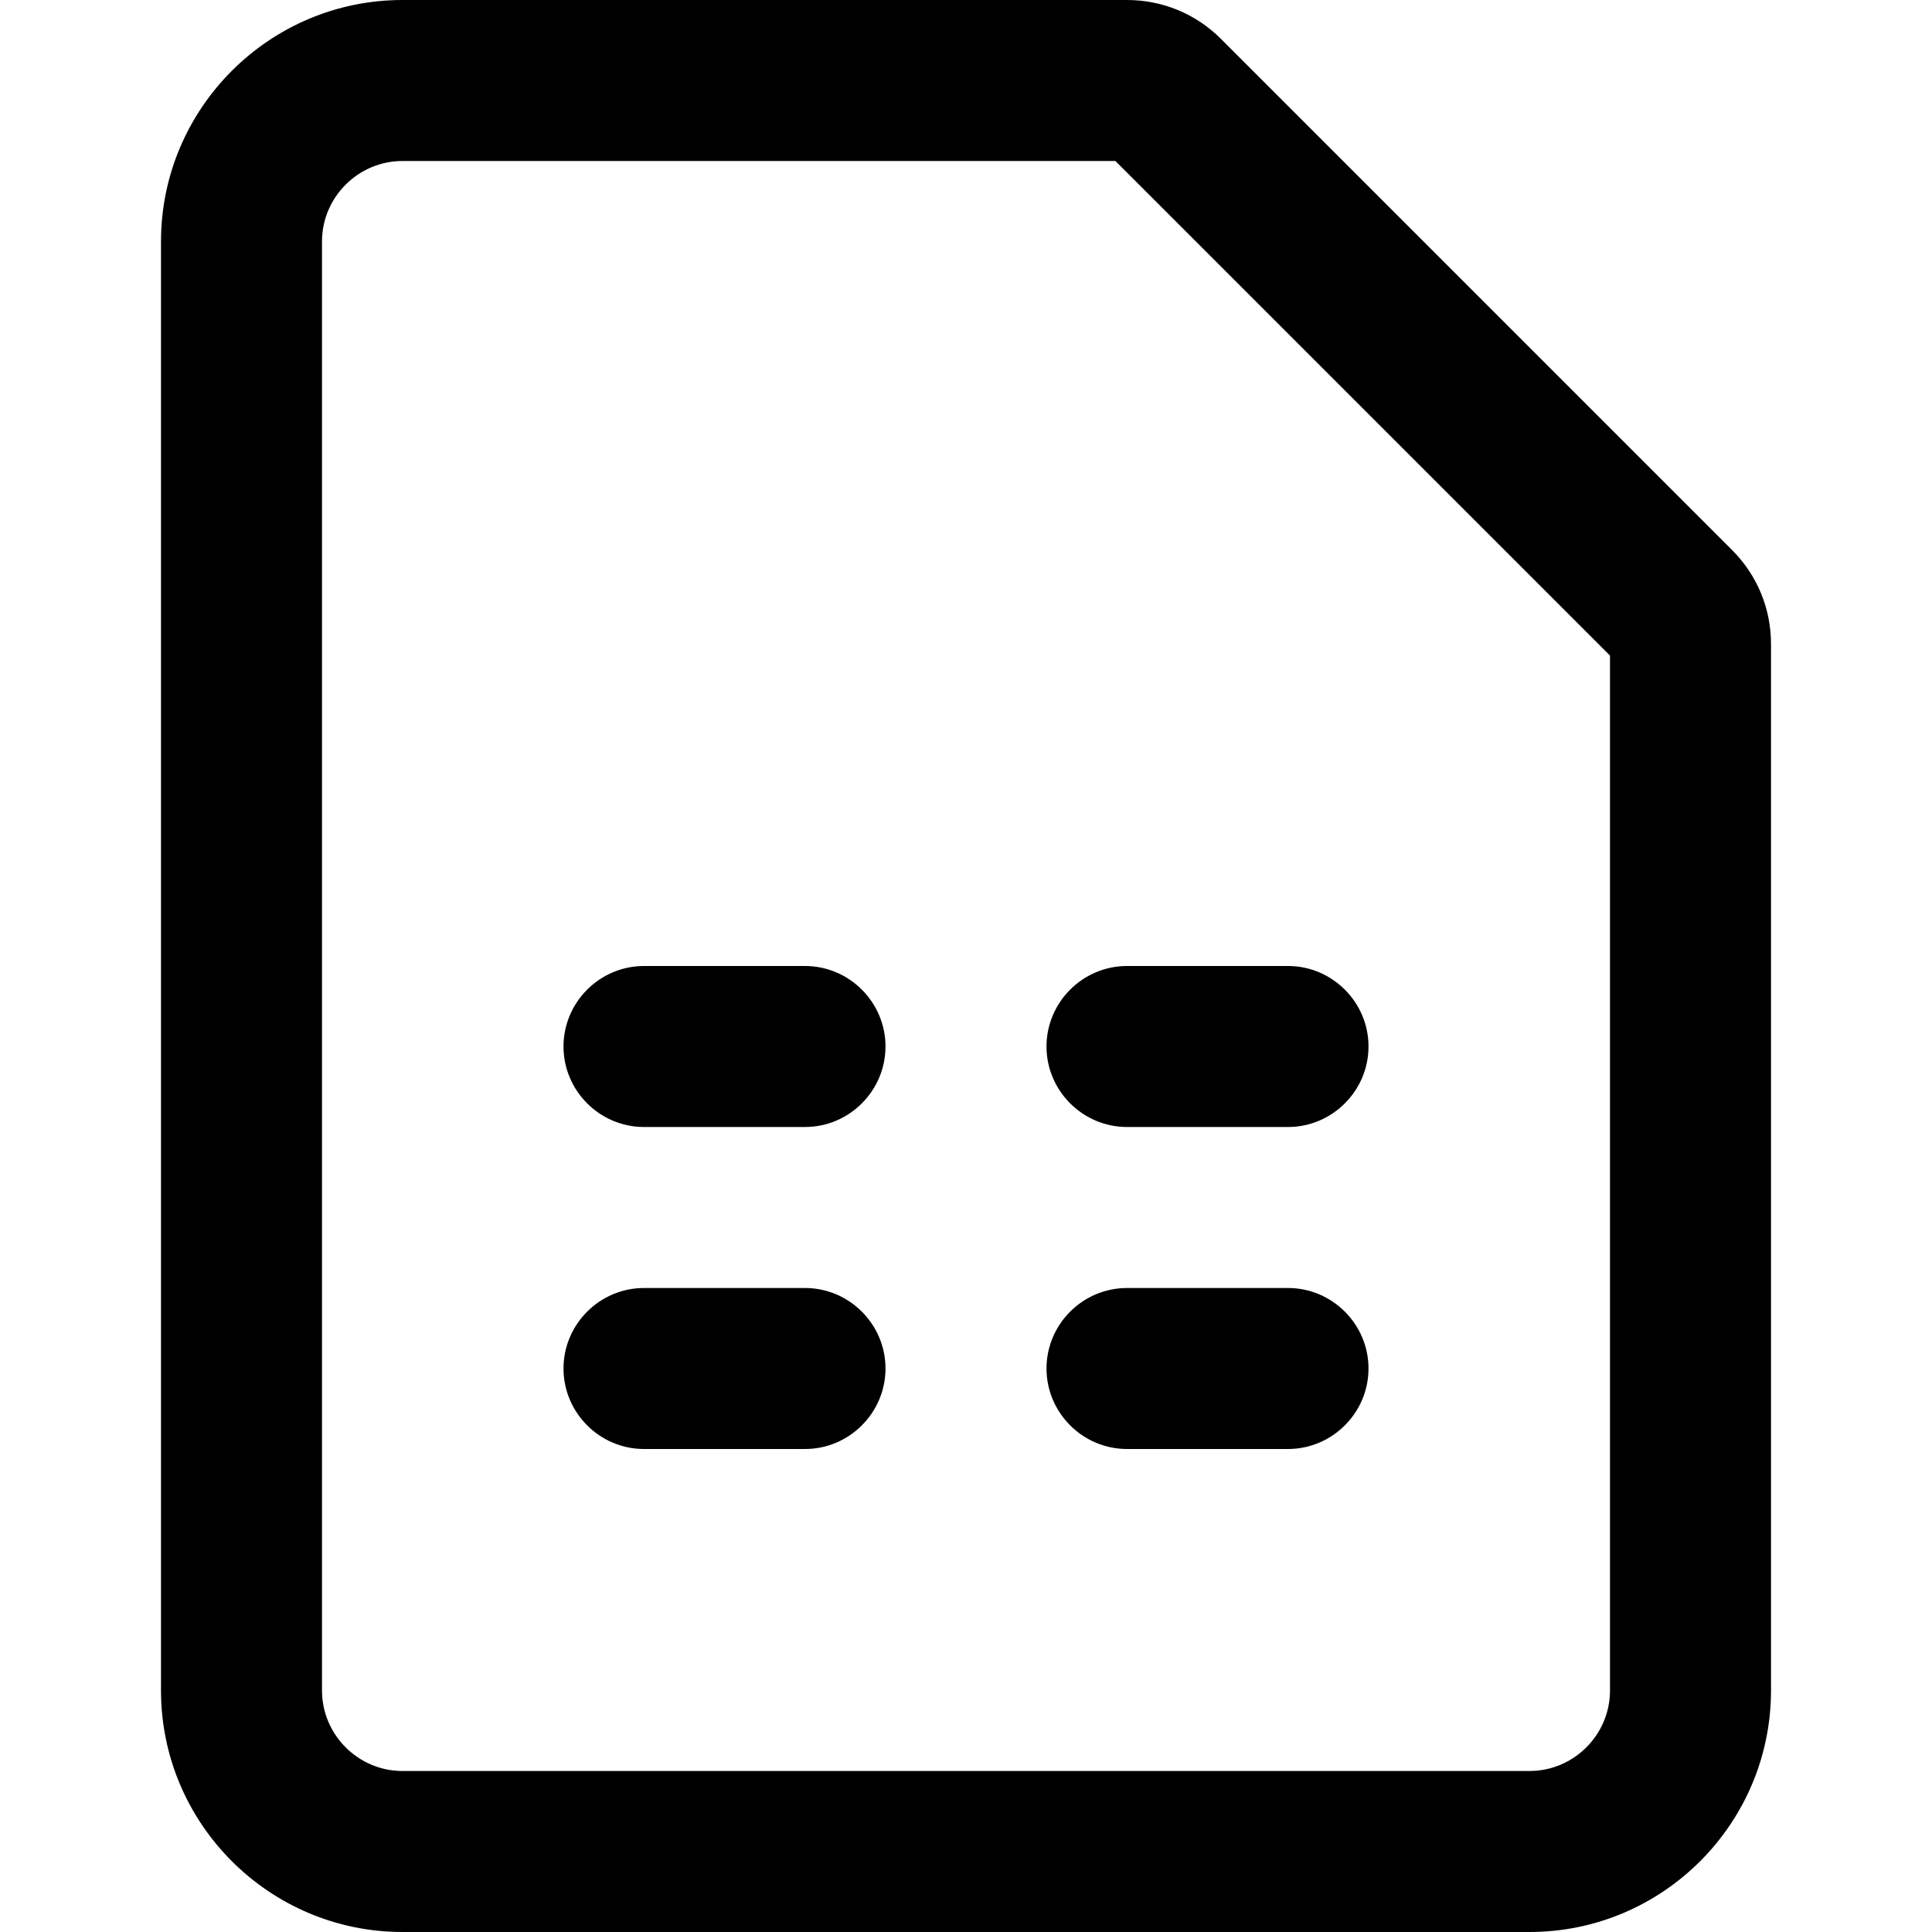
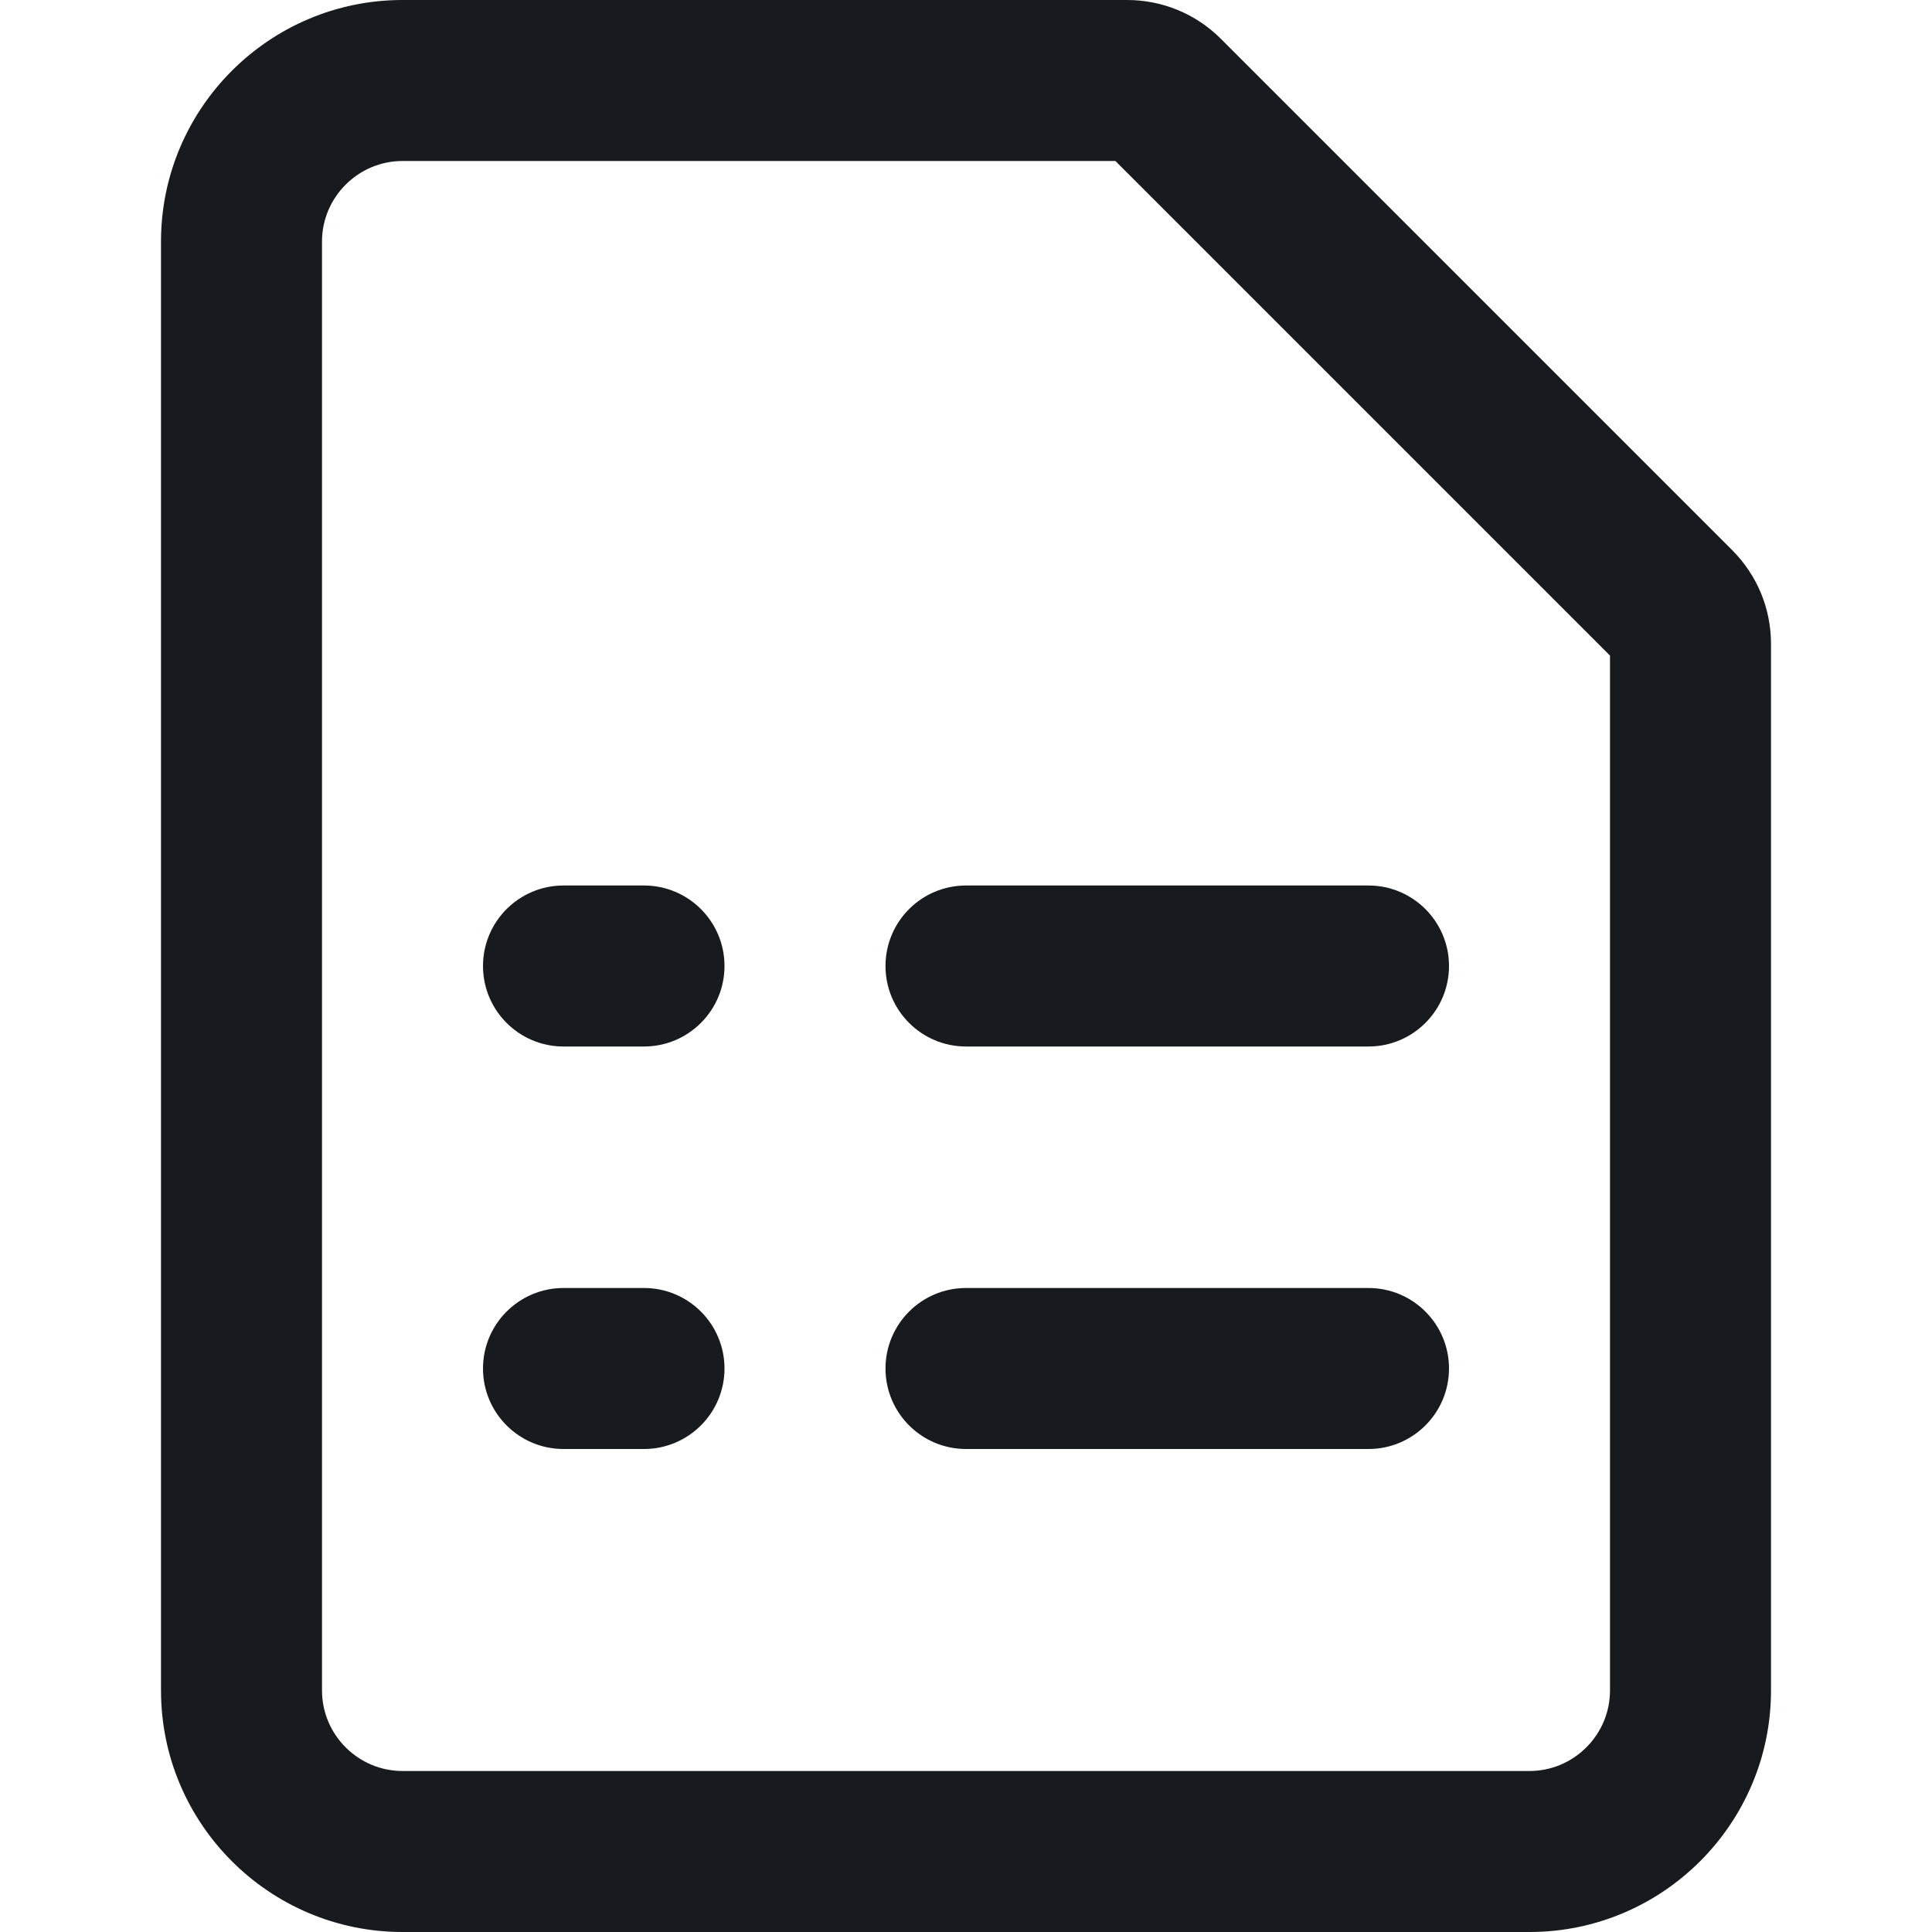
- <svg xmlns="http://www.w3.org/2000/svg" width="12" height="12" viewBox="0 0 12 12">
-   <path d="M10.759 3.417c.156.157.241.363.241.583l0 6.5c0 .827-.673 1.5-1.5 1.5l-7 0c-.827 0-1.5-.673-1.5-1.5l0-9C1 .673 1.673 0 2.5 0L6 0l1 0c.219 0 .426.085.582.24l3.177 3.177zM10 10.5l0-6.428L6.928 1 6 1 2.5 1c-.275 0-.5.225-.5.5l0 9c0 .275.225.5.5.5l7 0c.275 0 .5-.225.5-.5zM5 6c.275 0 .5.225.5.5 0 .275-.225.5-.5.5L4 7c-.275 0-.5-.225-.5-.5 0-.275.225-.5.5-.5l1 0zm1.5.5c0-.275.225-.5.5-.5l1 0c.275 0 .5.225.5.5 0 .275-.225.5-.5.5L7 7c-.275 0-.5-.225-.5-.5zM5 8c.275 0 .5.225.5.5 0 .275-.225.5-.5.5L4 9c-.275 0-.5-.225-.5-.5 0-.275.225-.5.5-.5l1 0zm3 0c.275 0 .5.225.5.5 0 .275-.225.5-.5.5L7 9c-.275 0-.5-.225-.5-.5 0-.275.225-.5.5-.5l1 0z" fill="#000" fill-rule="evenodd" />
+ <svg xmlns="http://www.w3.org/2000/svg" width="12px" height="12px" viewBox="0 0 12 12" version="1.1">
+   <g id="sources-and-media/file-spreadsheet_12" stroke="none" stroke-width="1" fill="none" fill-rule="evenodd">
+     <path d="M10.759,3.417 L7.582,0.24 C7.426,0.085 7.219,0 7,0 L6,0 L2.5,0 C1.673,0 1,0.673 1,1.5 L1,10.5 C1,11.327 1.673,12 2.5,12 L9.5,12 C10.327,12 11,11.327 11,10.5 L11,4 C11,3.78 10.915,3.574 10.759,3.417 Z M6.928,1 L6,1 L2.5,1 C2.225,1 2,1.225 2,1.5 L2,10.5 C2,10.775 2.225,11 2.5,11 L9.5,11 C9.775,11 10,10.775 10,10.5 L10,4.072 L6.928,1 Z M3,6 C3,5.724 3.224,5.5 3.5,5.5 L4,5.5 C4.276,5.5 4.5,5.724 4.5,6 C4.5,6.276 4.276,6.5 4,6.5 L3.5,6.5 C3.224,6.5 3,6.276 3,6 Z M3.5,8 C3.224,8 3,8.224 3,8.5 C3,8.776 3.224,9 3.5,9 L4,9 C4.276,9 4.5,8.776 4.5,8.5 C4.5,8.224 4.276,8 4,8 L3.5,8 Z M5.5,6 C5.5,5.724 5.724,5.5 6,5.5 L8.5,5.5 C8.776,5.5 9,5.724 9,6 C9,6.276 8.776,6.5 8.5,6.5 L6,6.5 C5.724,6.5 5.5,6.276 5.5,6 Z M6,8 C5.724,8 5.5,8.224 5.5,8.5 C5.5,8.776 5.724,9 6,9 L8.5,9 C8.776,9 9,8.776 9,8.5 C9,8.224 8.776,8 8.5,8 L6,8 Z" id="Shape" fill="#171B1F" />
+   </g>
</svg>
